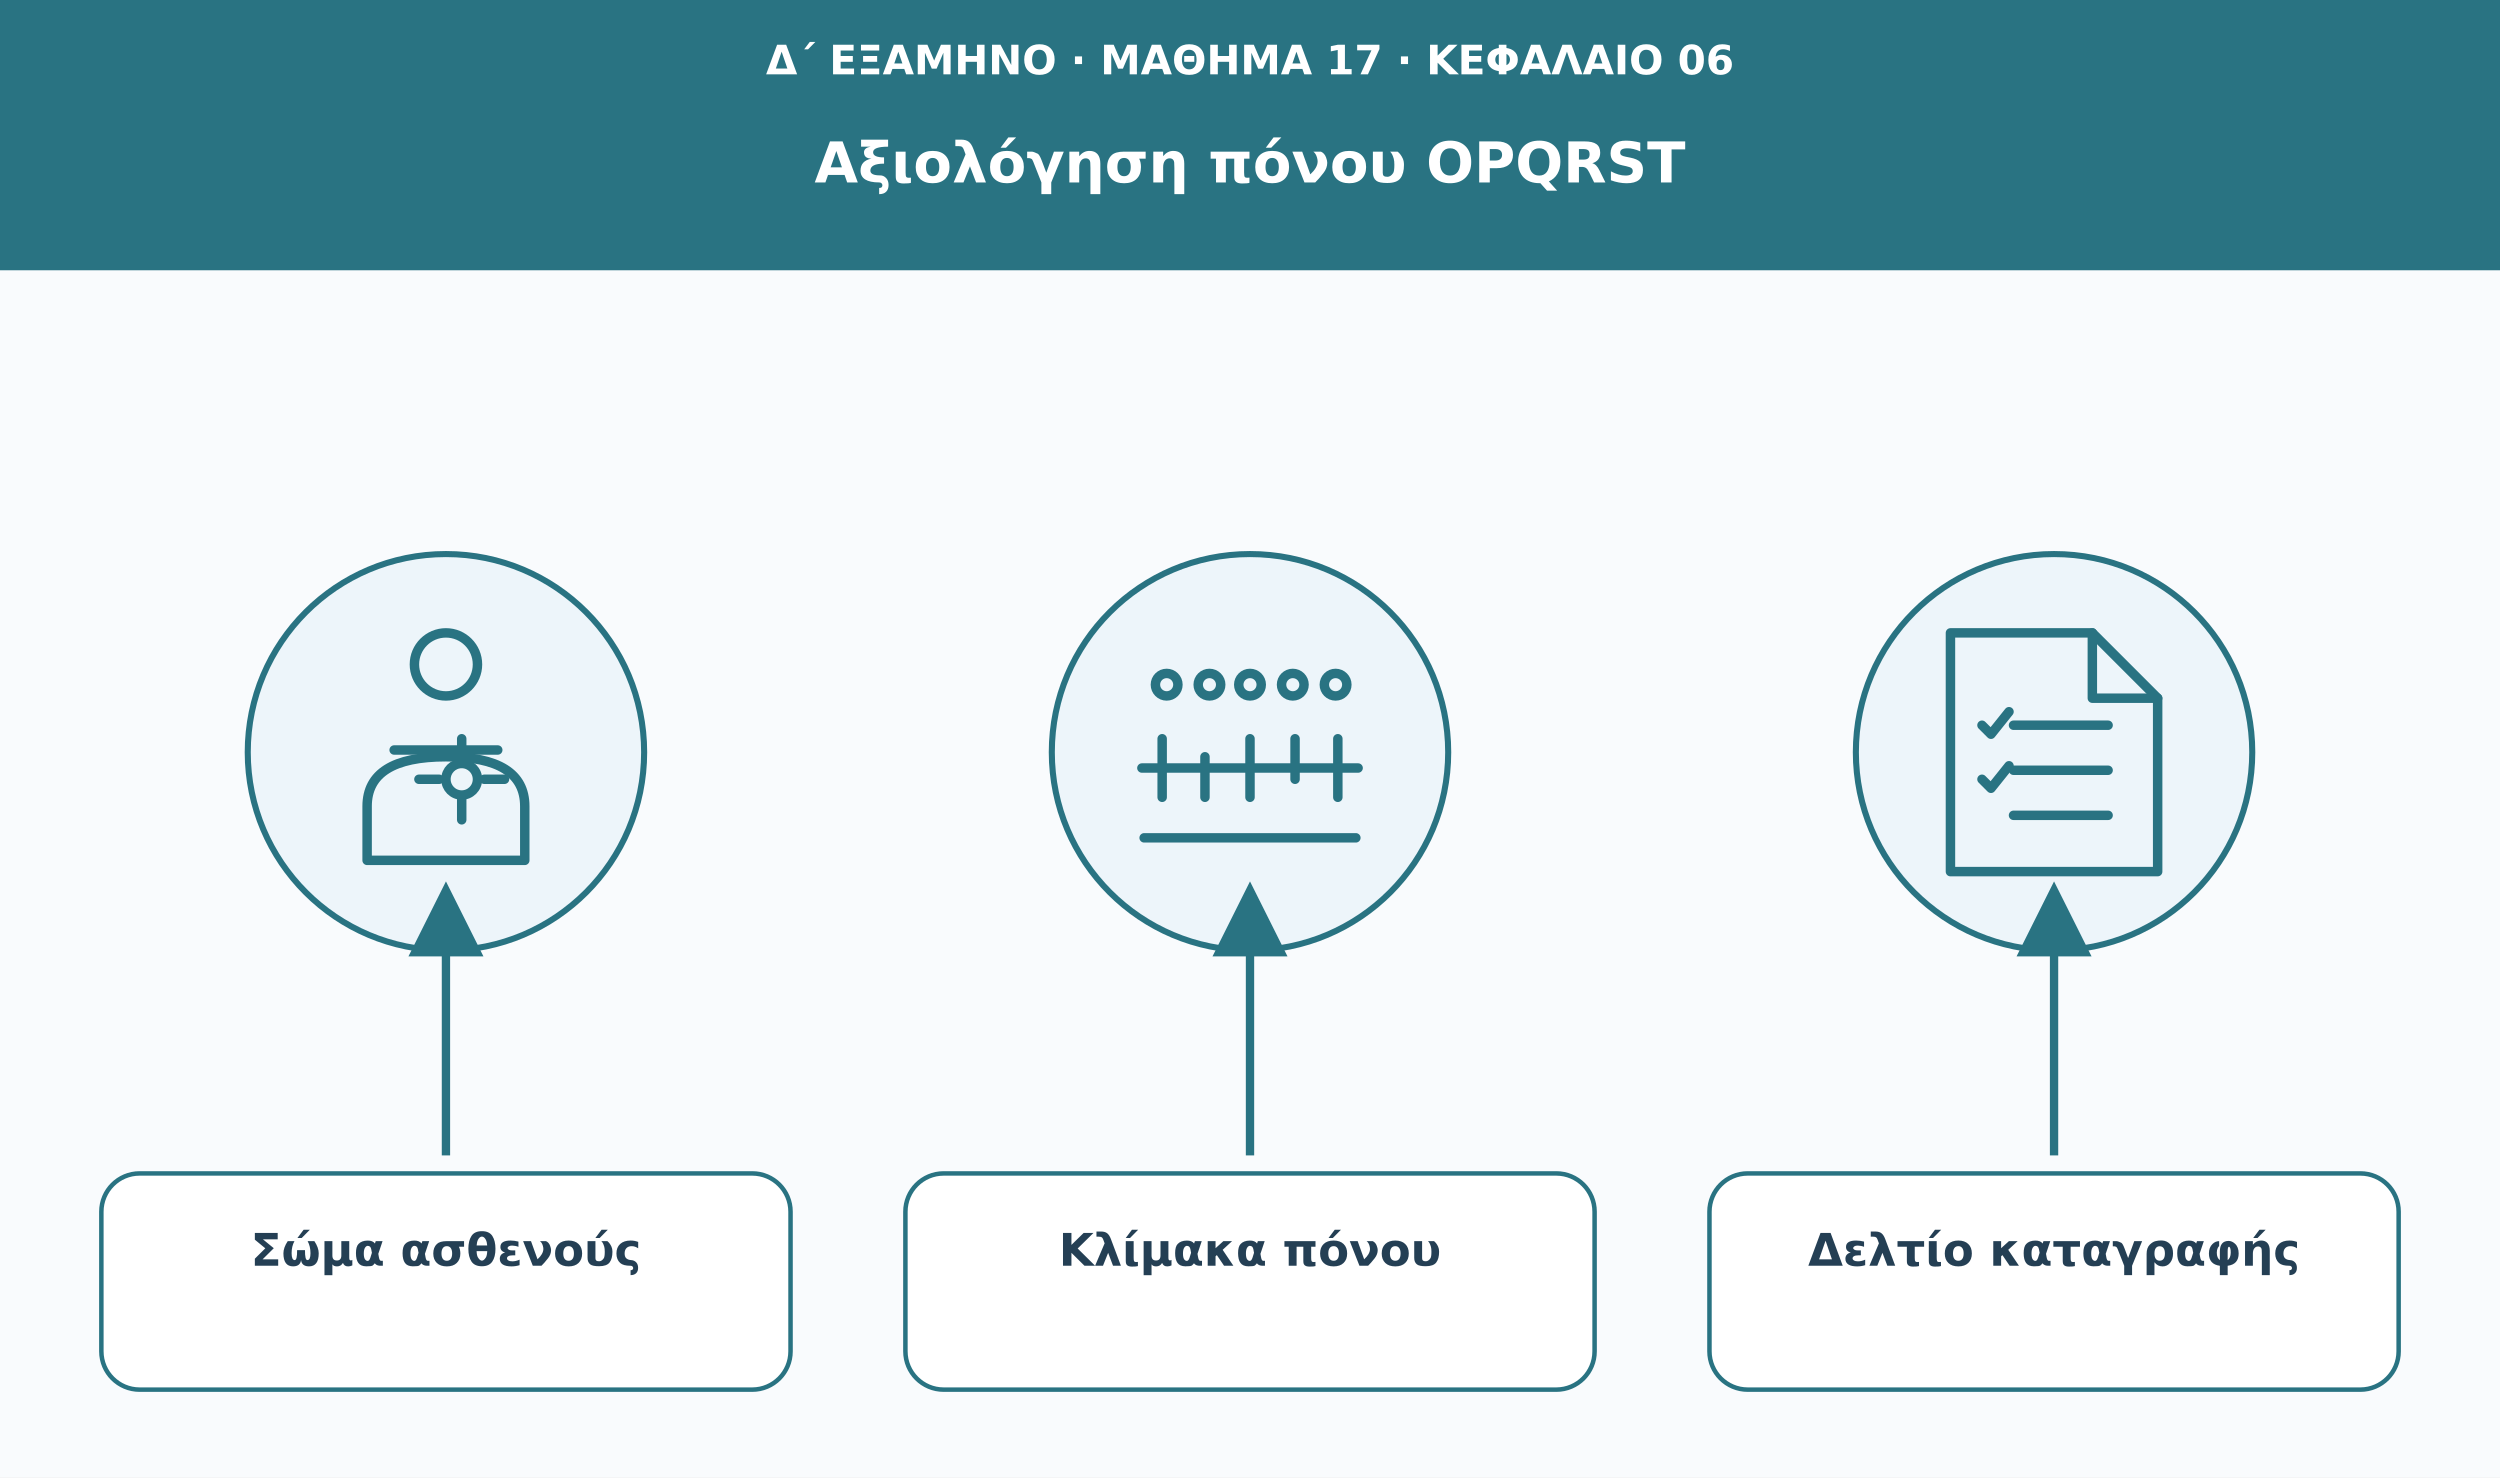
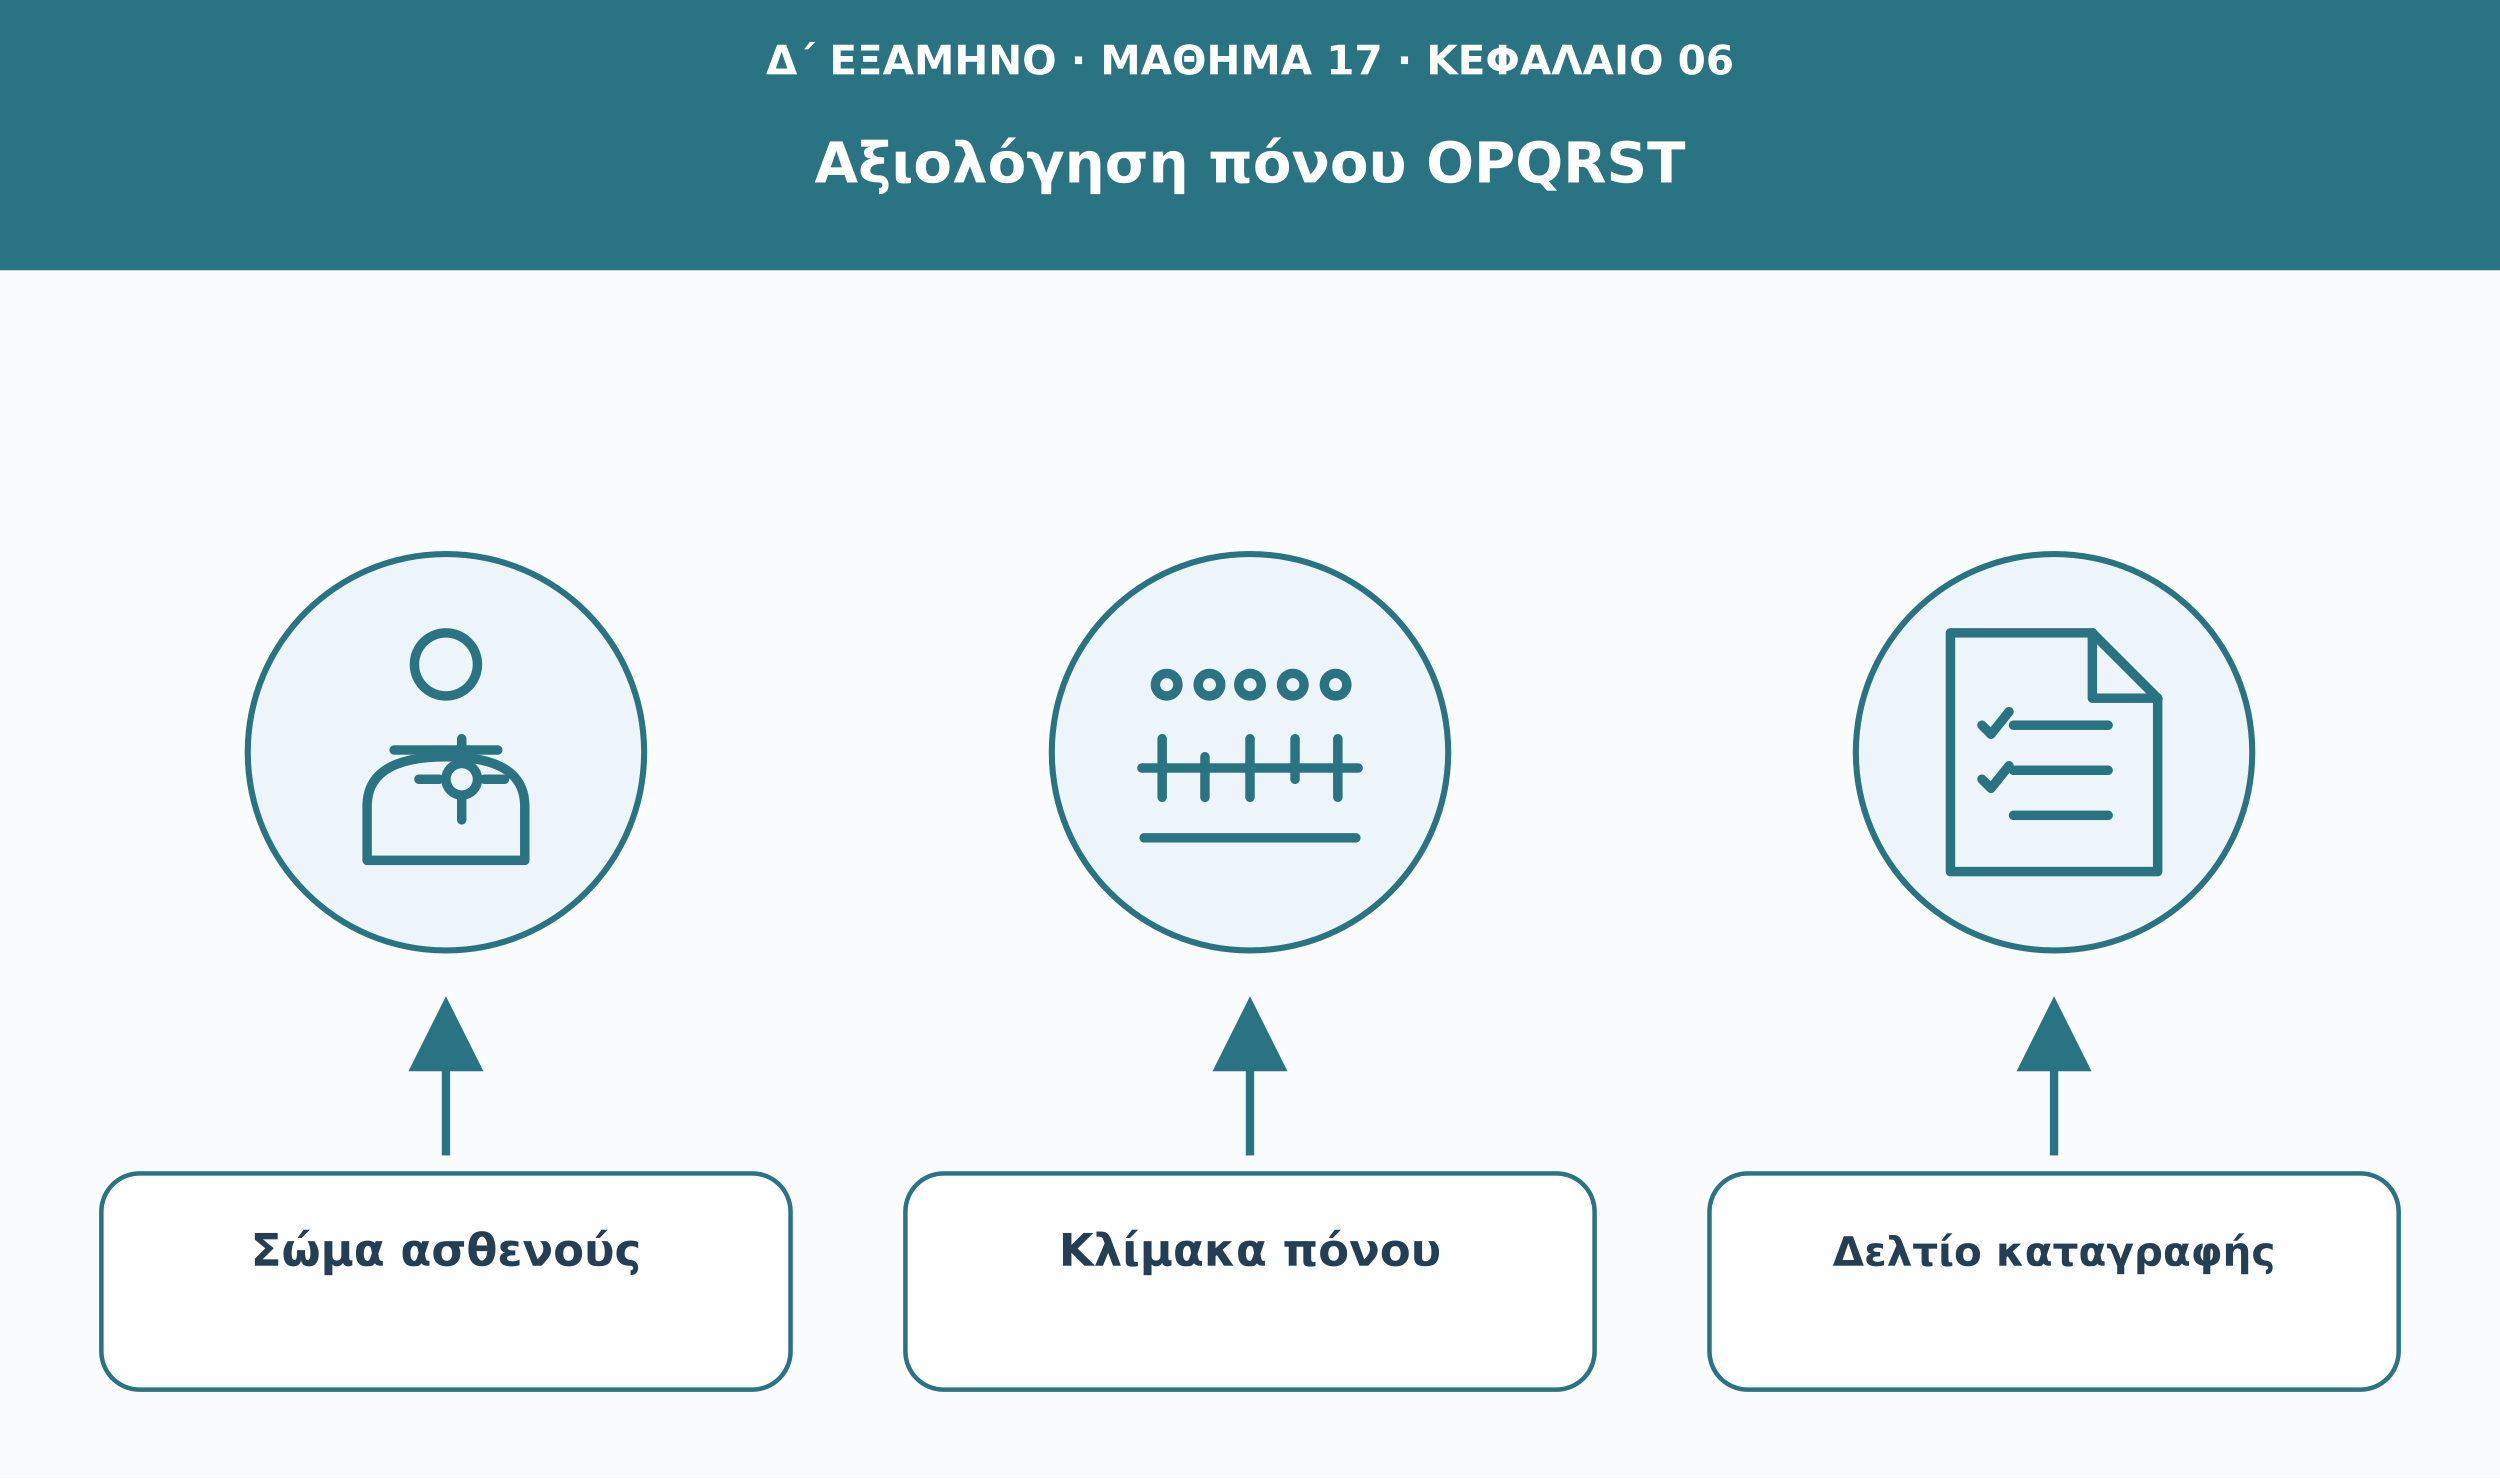
<svg xmlns="http://www.w3.org/2000/svg" viewBox="0 0 1110 656" role="img" aria-labelledby="t d">
  <defs>
    <marker id="arrow" viewBox="0 0 10 10" markerWidth="9" markerHeight="9" refX="8" refY="5" orient="auto">
      <path d="M0 0L10 5L0 10Z" fill="#297382" />
    </marker>
  </defs>
  <rect width="1110" height="656" fill="#f9fbfd" />
  <rect width="1110" height="120" fill="#297382" />
  <text x="555" y="33" font-family="DejaVu Sans,Arial,sans-serif" font-size="18" fill="#fff" font-weight="680" text-anchor="middle">Δ΄ ΕΞΑΜΗΝΟ · ΜΑΘΗΜΑ 17 · ΚΕΦΑΛΑΙΟ 06</text>
  <text x="555" y="81" font-family="DejaVu Sans,Arial,sans-serif" font-size="25" fill="#fff" font-weight="750" text-anchor="middle">Αξιολόγηση πόνου OPQRST</text>
  <circle cx="198" cy="334" r="88" fill="#edf5fa" stroke="#297382" stroke-width="2.7" />
  <g transform="translate(198 334)" fill="none" stroke="#297382" stroke-width="4.2" stroke-linecap="round" stroke-linejoin="round">
    <circle cy="-39" r="14" />
    <path d="M-35 48v-24q0-22 35-22t35 22v24Z" />
    <path d="M-23-1h46" />
    <circle cx="7" cy="12" r="7" />
    <path d="M7 3v-9m0 36v-9m-10-9h-9m38 0h-9" />
  </g>
-   <path d="M198 513L198 398" stroke="#297382" stroke-width="3.7" marker-end="url(#arrow)" />
+   <path d="M198 513L198 449" stroke="#297382" stroke-width="3.7" marker-end="url(#arrow)" />
  <rect x="45" y="521" width="306" height="96" rx="17" fill="#fff" stroke="#297382" stroke-width="2" />
  <text x="198" y="562" font-family="DejaVu Sans,Arial,sans-serif" font-size="20" fill="#243f54" font-weight="700" text-anchor="middle">Σώμα ασθενούς</text>
  <circle cx="555" cy="334" r="88" fill="#edf5fa" stroke="#297382" stroke-width="2.7" />
  <g transform="translate(555 334)" fill="none" stroke="#297382" stroke-width="4.2" stroke-linecap="round" stroke-linejoin="round">
    <path d="M-48 7h96" />
    <path d="M-39-6v26m19-18v18M0-6v26M20-6v18M39-6v26" />
    <circle cx="-37" cy="-30" r="5" />
    <circle cx="-18" cy="-30" r="5" />
    <circle cy="-30" r="5" />
    <circle cx="19" cy="-30" r="5" />
    <circle cx="38" cy="-30" r="5" />
    <path d="M-47 38h94" />
  </g>
-   <path d="M555 513L555 398" stroke="#297382" stroke-width="3.7" marker-end="url(#arrow)" />
+   <path d="M555 513L555 449" stroke="#297382" stroke-width="3.7" marker-end="url(#arrow)" />
  <rect x="402" y="521" width="306" height="96" rx="17" fill="#fff" stroke="#297382" stroke-width="2" />
  <text x="555" y="562" font-family="DejaVu Sans,Arial,sans-serif" font-size="20" fill="#243f54" font-weight="700" text-anchor="middle">Κλίμακα πόνου</text>
  <circle cx="912" cy="334" r="88" fill="#edf5fa" stroke="#297382" stroke-width="2.7" />
  <g transform="translate(912 334)" fill="none" stroke="#297382" stroke-width="4.2" stroke-linecap="round" stroke-linejoin="round">
    <path d="M-46-53h63l29 29v77h-92Z" />
    <path d="M17-53v29h29m-64 12h42m-42 20h42m-42 20h42" />
    <path d="m-32-12 4 4 8-10m-12 30 4 4 8-10" />
  </g>
-   <path d="M912 513L912 398" stroke="#297382" stroke-width="3.7" marker-end="url(#arrow)" />
+   <path d="M912 513L912 449" stroke="#297382" stroke-width="3.7" marker-end="url(#arrow)" />
  <rect x="759" y="521" width="306" height="96" rx="17" fill="#fff" stroke="#297382" stroke-width="2" />
-   <text x="912" y="562" font-family="DejaVu Sans,Arial,sans-serif" font-size="20" fill="#243f54" font-weight="700" text-anchor="middle">Δελτίο καταγραφής</text>
+   <text x="912" y="562" font-family="DejaVu Sans,Arial,sans-serif" font-size="18" fill="#243f54" font-weight="700" text-anchor="middle">Δελτίο καταγραφής</text>
</svg>
